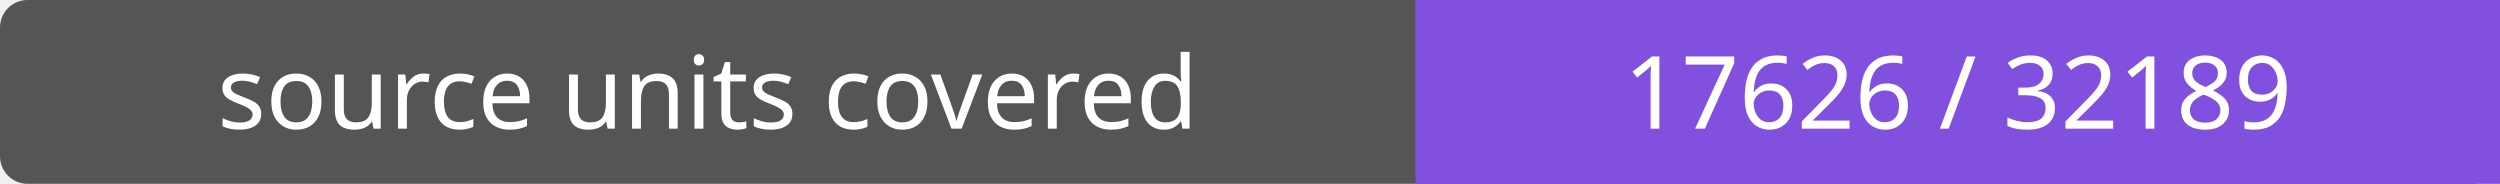
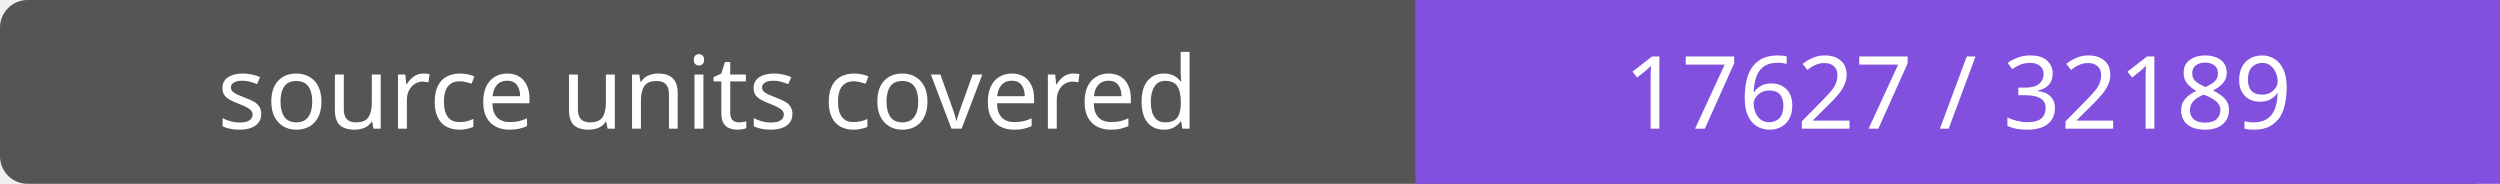
- <svg xmlns="http://www.w3.org/2000/svg" width="272" height="20" role="img" aria-label="source units covered: 17626 / 32189">
+ <svg xmlns="http://www.w3.org/2000/svg" width="272" height="20" role="img" aria-label="source units covered: 17627 / 32189">
  <rect width="272" height="20" rx="3" fill="#555" />
  <path fill="#8250df" d="M154 0h118v20H154z" />
  <g fill="#fff" text-anchor="middle" font-family="Verdana,sans-serif" font-size="11">
    <text x="77.0" y="14">source units covered</text>
-     <text x="213.0" y="14">17626 / 32189</text>
+     <text x="213.0" y="14">17627 / 32189</text>
  </g>
</svg>
